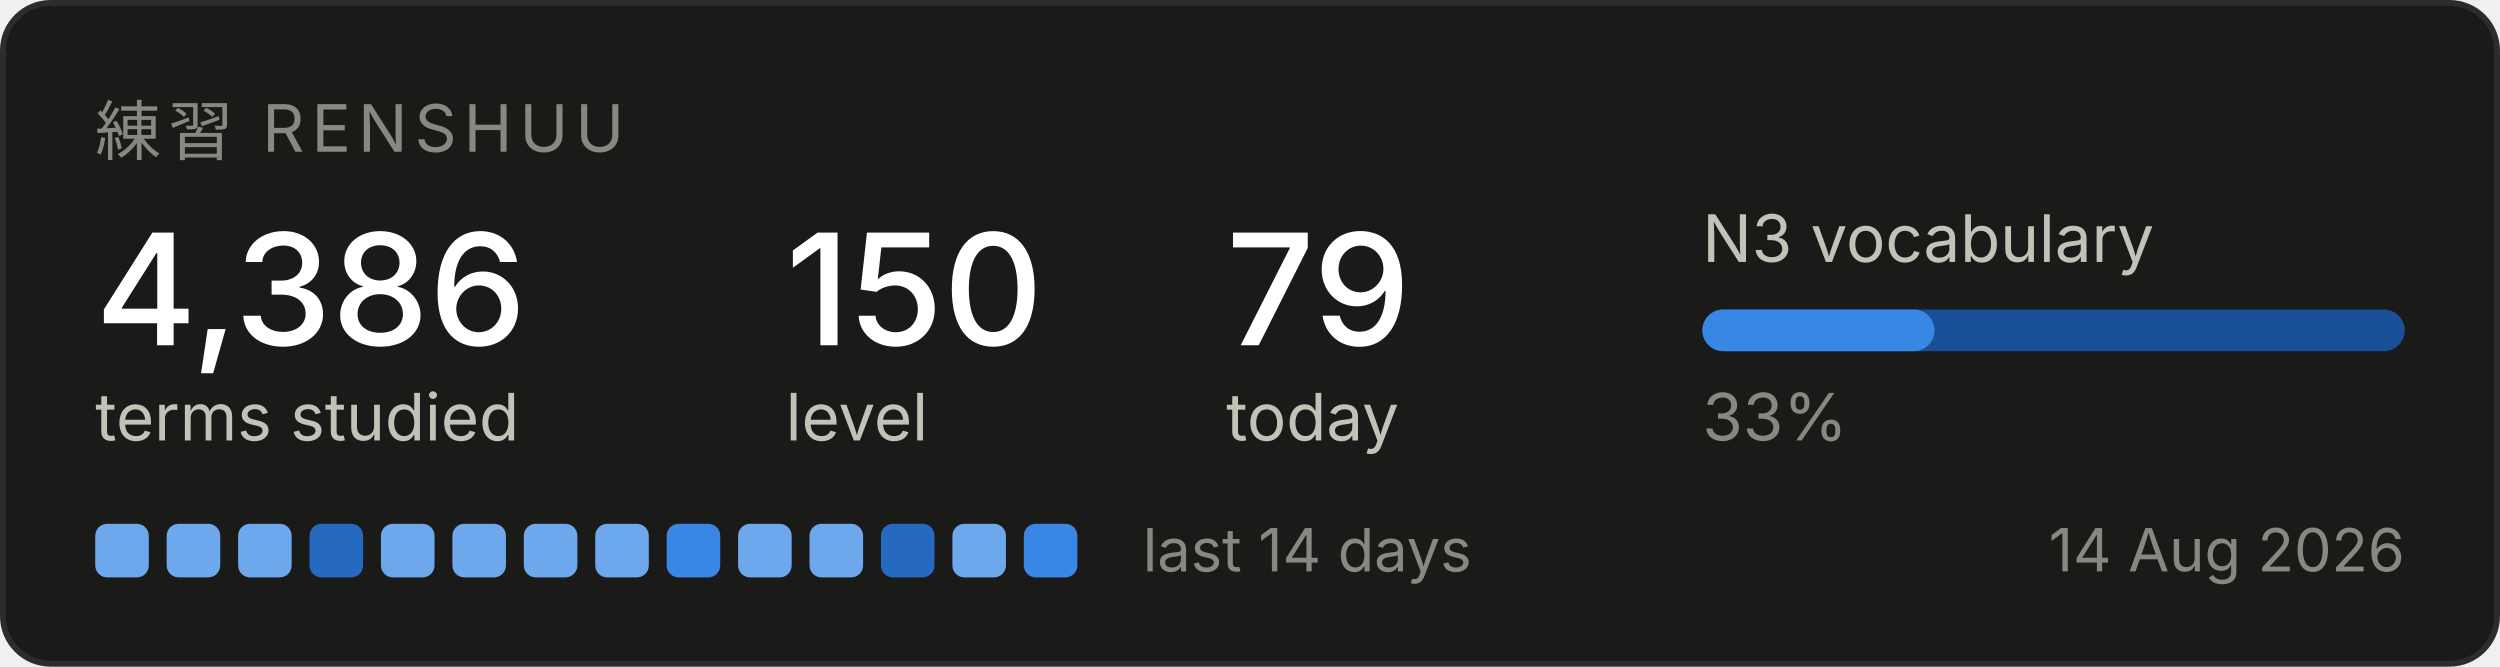
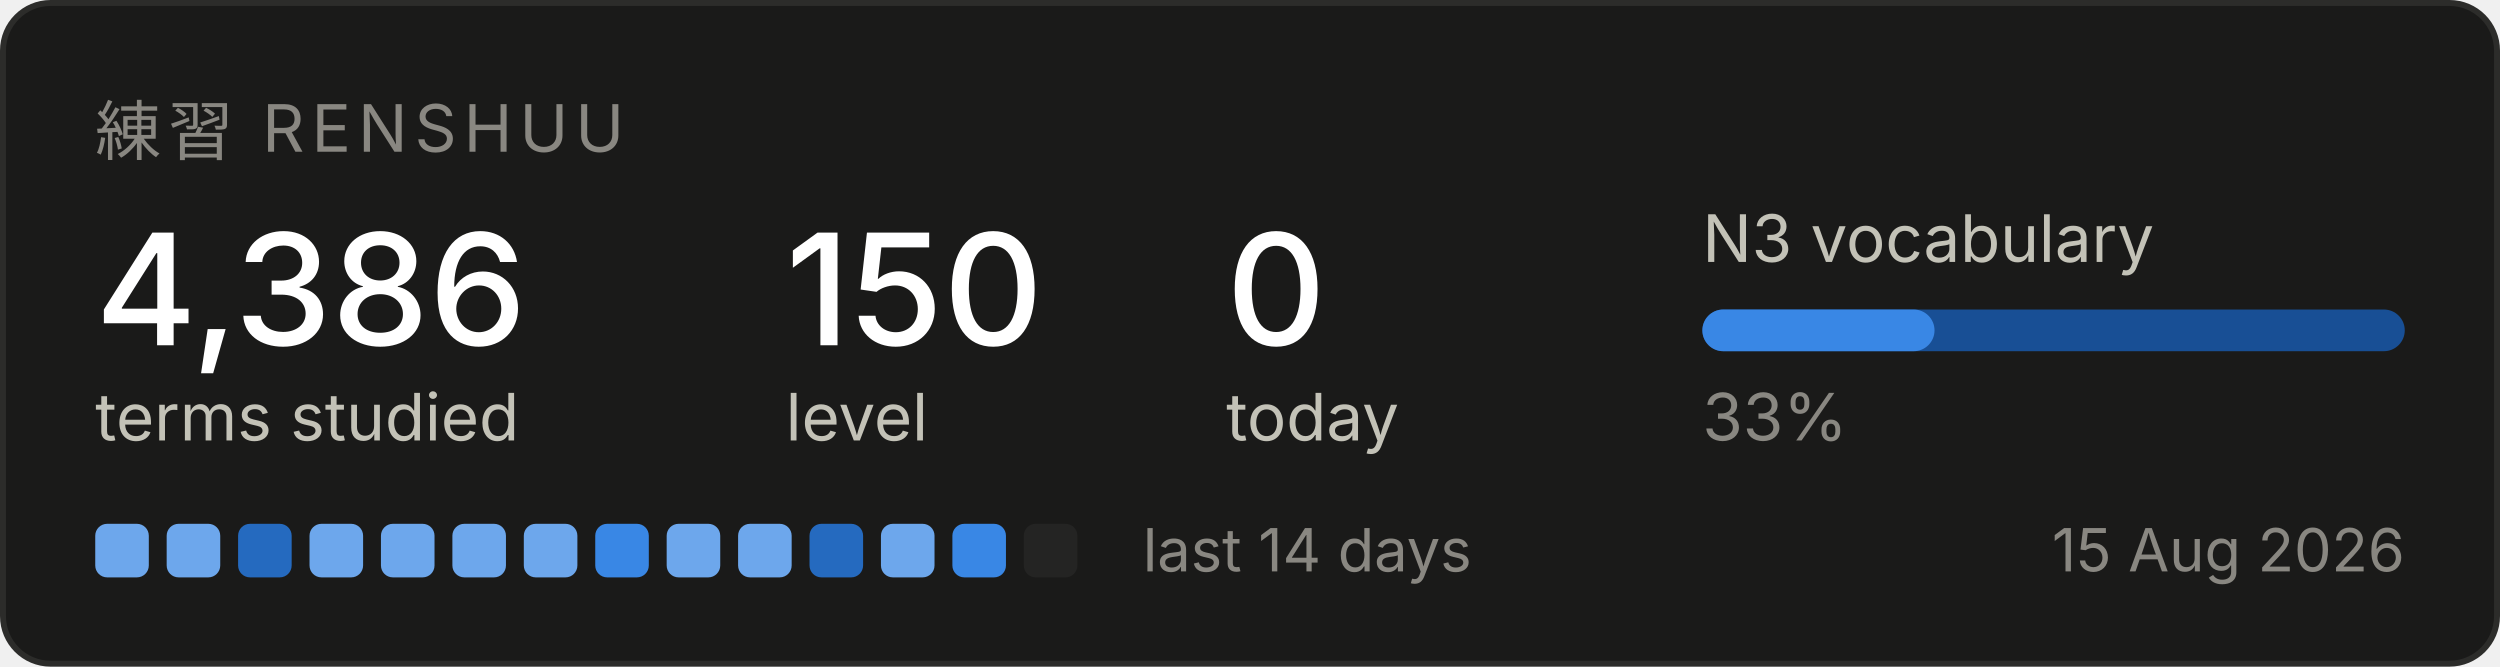
<svg xmlns="http://www.w3.org/2000/svg" width="420" height="112" viewBox="0 0 420 112" role="img" aria-label="Renshuu study progress">
  <rect x="0.5" y="0.5" width="419" height="111" rx="8" fill="#1a1a19" stroke="#2c2c2a" />
  <text x="16" y="26" font-family="system-ui, -apple-system, Segoe UI, sans-serif" font-size="11" fill="#898781" letter-spacing="1.2">練習  RENSHUU</text>
  <text x="16" y="58" font-family="system-ui, -apple-system, Segoe UI, sans-serif" font-size="26" fill="#ffffff" font-weight="500">4,386</text>
  <text x="16" y="74" font-family="system-ui, -apple-system, Segoe UI, sans-serif" font-size="11" fill="#c3c2b7">terms studied</text>
  <text x="132" y="58" font-family="system-ui, -apple-system, Segoe UI, sans-serif" font-size="26" fill="#ffffff" font-weight="500">150</text>
  <text x="132" y="74" font-family="system-ui, -apple-system, Segoe UI, sans-serif" font-size="11" fill="#c3c2b7">level</text>
-   <text x="206" y="58" font-family="system-ui, -apple-system, Segoe UI, sans-serif" font-size="26" fill="#ffffff" font-weight="500">79</text>
+   <text x="206" y="58" font-family="system-ui, -apple-system, Segoe UI, sans-serif" font-size="26" fill="#ffffff" font-weight="500">0</text>
  <text x="206" y="74" font-family="system-ui, -apple-system, Segoe UI, sans-serif" font-size="11" fill="#c3c2b7">today</text>
  <text x="286" y="44" font-family="system-ui, -apple-system, Segoe UI, sans-serif" font-size="11" fill="#c3c2b7">N3 vocabulary</text>
  <rect x="286" y="52" width="118" height="7" rx="3.5" fill="#184f95" />
  <rect x="286" y="52" width="39" height="7" rx="3.5" fill="#3987e5" />
  <text x="286" y="74" font-family="system-ui, -apple-system, Segoe UI, sans-serif" font-size="11" fill="#898781">33%</text>
  <rect x="16" y="88" width="9" height="9" rx="2" fill="#6da7ec" />
  <rect x="28" y="88" width="9" height="9" rx="2" fill="#6da7ec" />
-   <rect x="40" y="88" width="9" height="9" rx="2" fill="#6da7ec" />
-   <rect x="52" y="88" width="9" height="9" rx="2" fill="#256abf" />
+   <rect x="40" y="88" width="9" height="9" rx="2" fill="#256abf" />
+   <rect x="52" y="88" width="9" height="9" rx="2" fill="#6da7ec" />
  <rect x="64" y="88" width="9" height="9" rx="2" fill="#6da7ec" />
  <rect x="76" y="88" width="9" height="9" rx="2" fill="#6da7ec" />
  <rect x="88" y="88" width="9" height="9" rx="2" fill="#6da7ec" />
-   <rect x="100" y="88" width="9" height="9" rx="2" fill="#6da7ec" />
-   <rect x="112" y="88" width="9" height="9" rx="2" fill="#3987e5" />
+   <rect x="100" y="88" width="9" height="9" rx="2" fill="#3987e5" />
+   <rect x="112" y="88" width="9" height="9" rx="2" fill="#6da7ec" />
  <rect x="124" y="88" width="9" height="9" rx="2" fill="#6da7ec" />
-   <rect x="136" y="88" width="9" height="9" rx="2" fill="#6da7ec" />
-   <rect x="148" y="88" width="9" height="9" rx="2" fill="#256abf" />
-   <rect x="160" y="88" width="9" height="9" rx="2" fill="#6da7ec" />
-   <rect x="172" y="88" width="9" height="9" rx="2" fill="#3987e5" />
+   <rect x="136" y="88" width="9" height="9" rx="2" fill="#256abf" />
+   <rect x="148" y="88" width="9" height="9" rx="2" fill="#6da7ec" />
+   <rect x="160" y="88" width="9" height="9" rx="2" fill="#3987e5" />
+   <rect x="172" y="88" width="9" height="9" rx="2" fill="#242423" />
  <text x="192" y="96" font-family="system-ui, -apple-system, Segoe UI, sans-serif" font-size="10" fill="#898781">last 14 days</text>
-   <text x="404" y="96" font-family="system-ui, -apple-system, Segoe UI, sans-serif" font-size="10" fill="#898781" text-anchor="end">14 Aug 2026</text>
+   <text x="404" y="96" font-family="system-ui, -apple-system, Segoe UI, sans-serif" font-size="10" fill="#898781" text-anchor="end">15 Aug 2026</text>
</svg>
